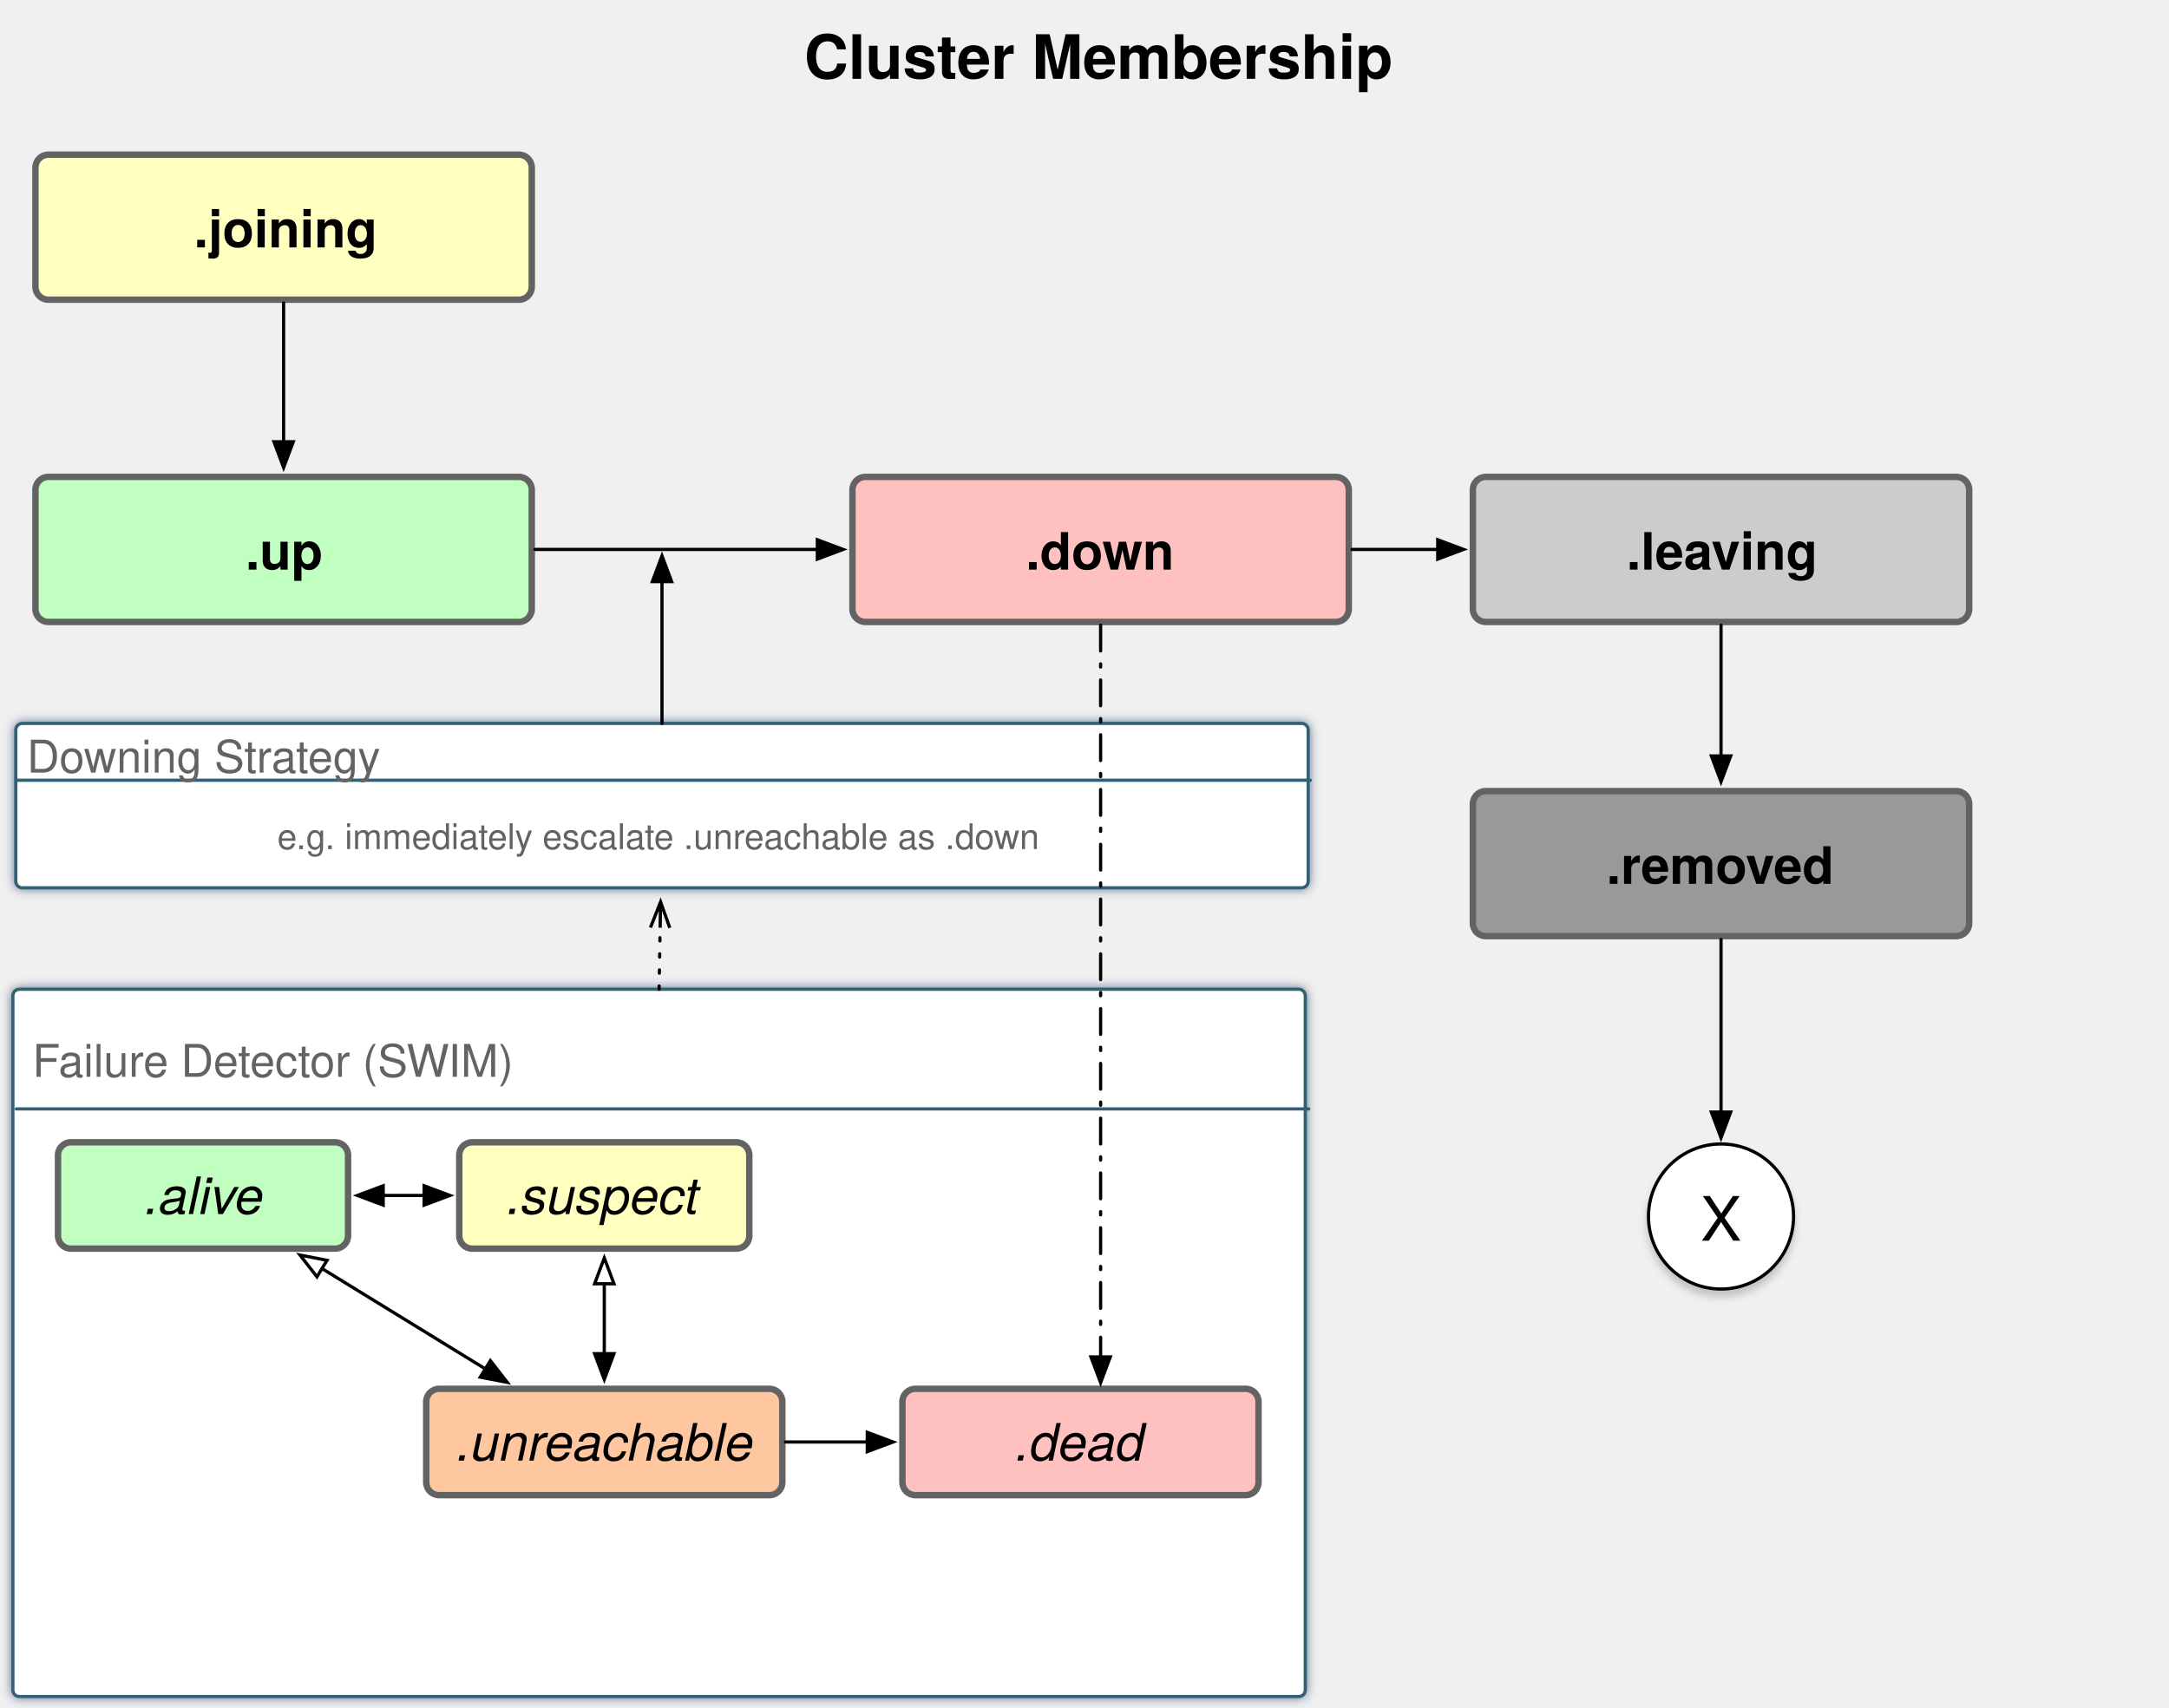
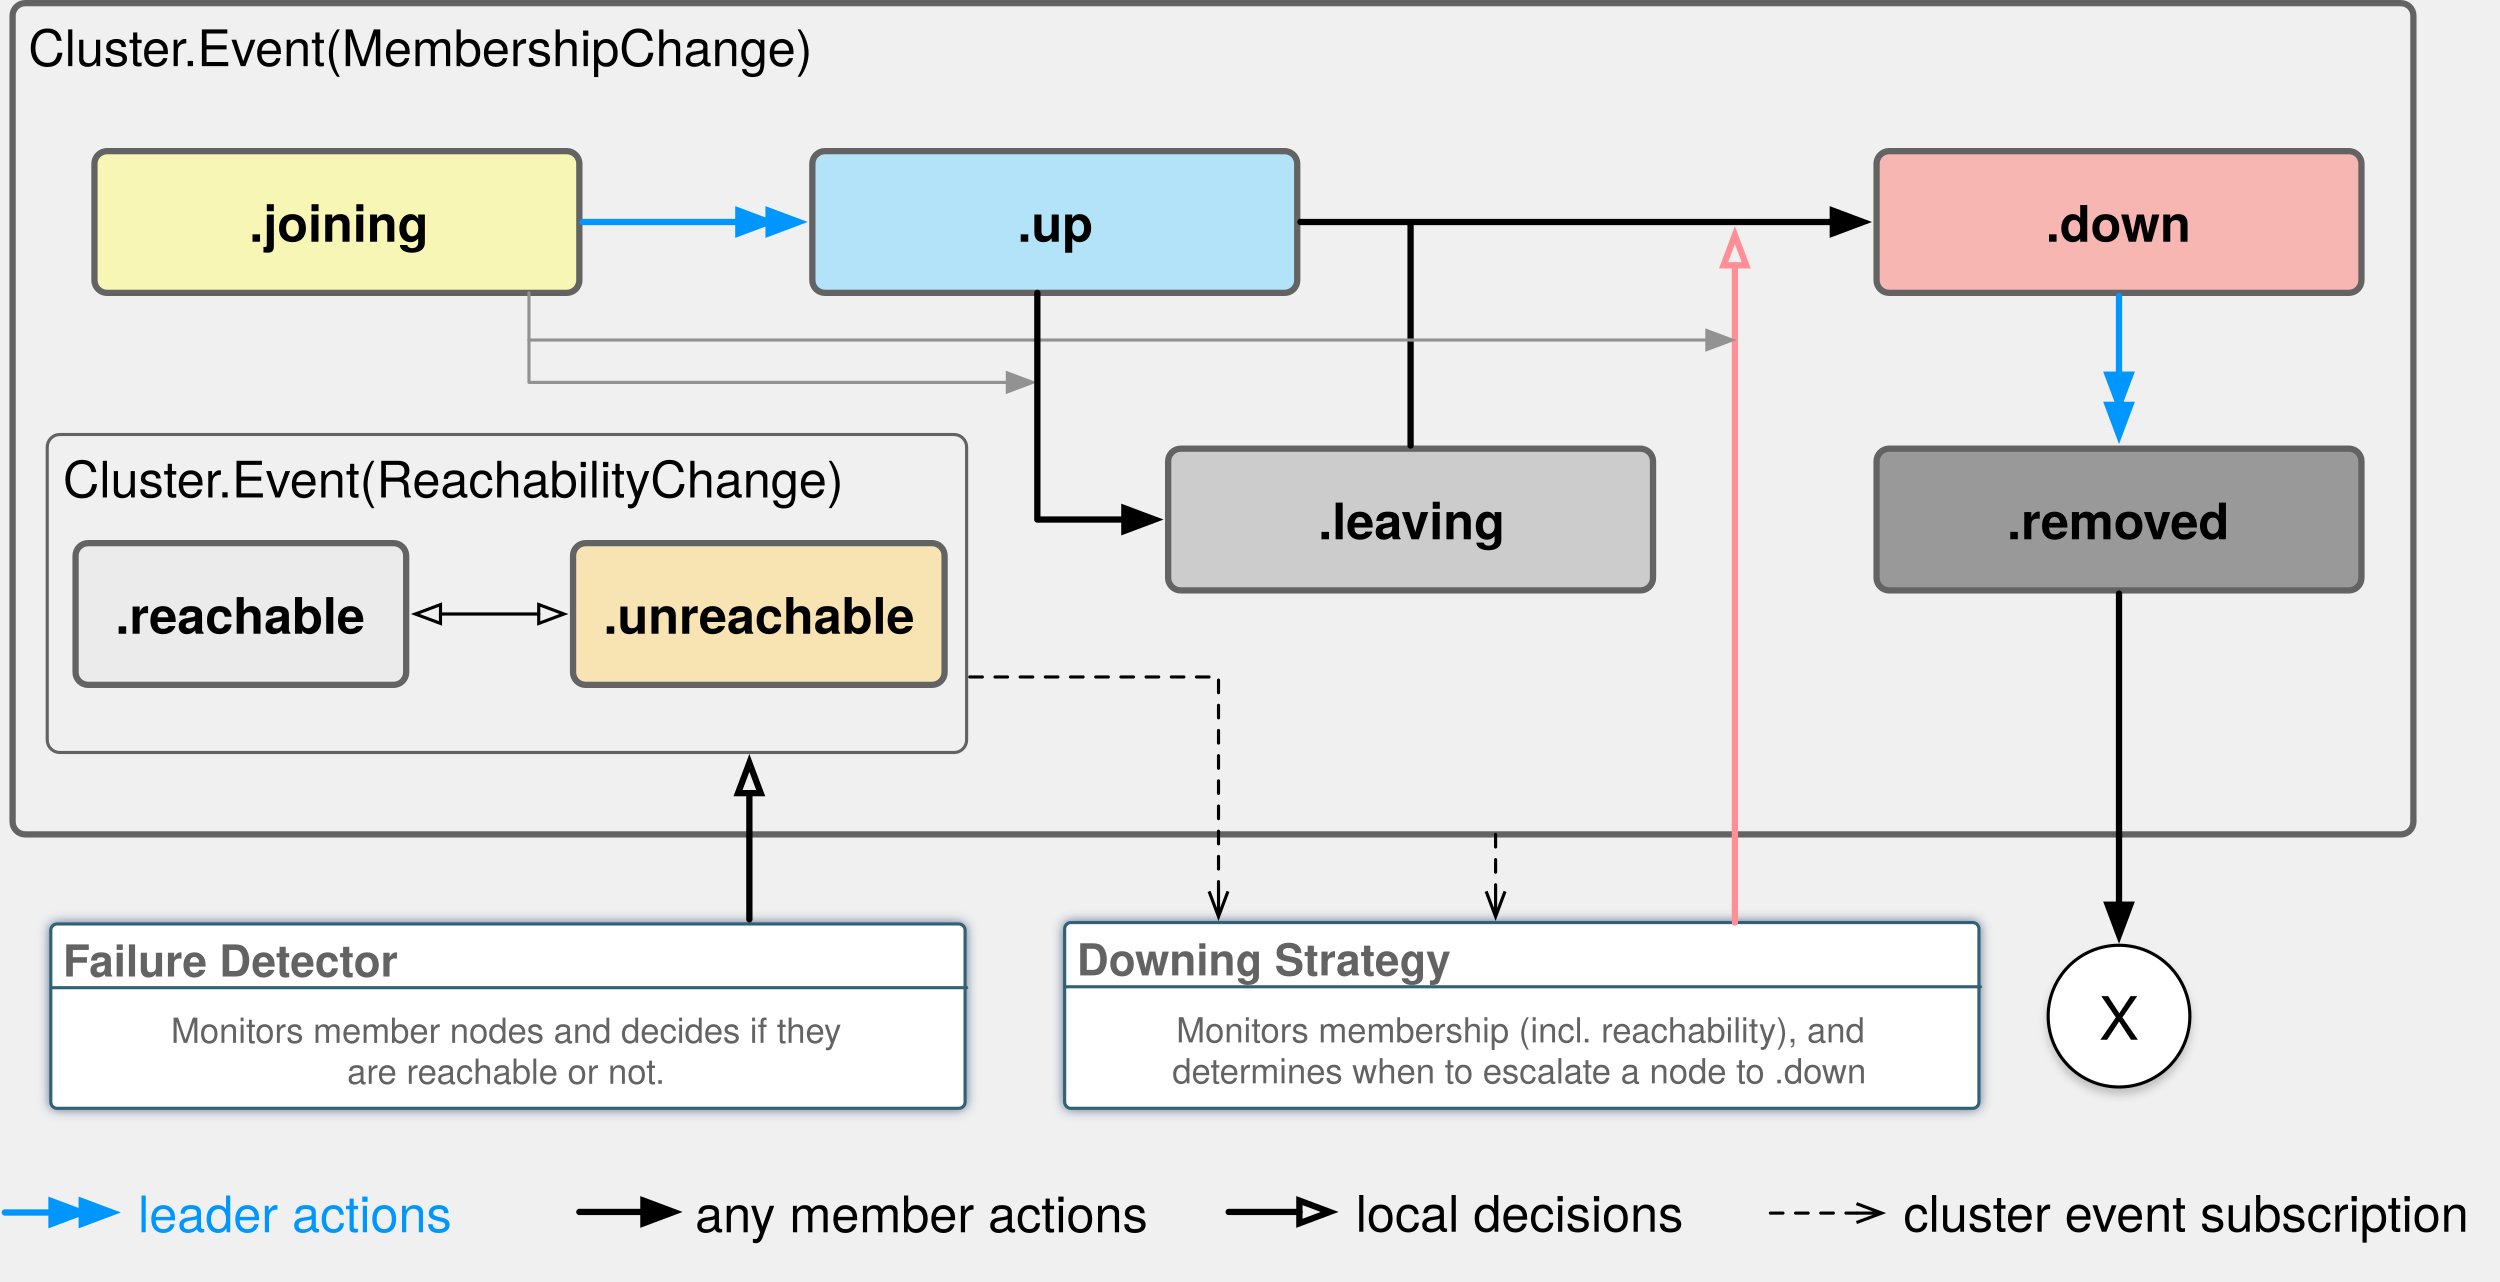
- <svg xmlns="http://www.w3.org/2000/svg" version="1.1" viewBox="349 -114 673 530" width="673" height="530">
+ <svg xmlns="http://www.w3.org/2000/svg" version="1.1" viewBox="102 -14 794 407" width="794" height="407">
  <defs>
-     <filter id="Shadow" filterUnits="userSpaceOnUse" x="349" y="-114">
-       <feGaussianBlur in="SourceAlpha" result="blur" stdDeviation="1.625" />
-       <feFlood flood-color="#2f4d6f" flood-opacity=".75" result="flood" />
-       <feComposite in="flood" in2="blur" operator="in" result="color" />
-       <feMerge>
-         <feMergeNode in="color" />
-         <feMergeNode in="SourceGraphic" />
-       </feMerge>
-     </filter>
-     <font-face font-family="Helvetica" font-size="14" units-per-em="1000" underline-position="-75.684" underline-thickness="49.316" slope="0" x-height="522.949" cap-height="717.285" ascent="770.019" descent="-229.98" font-weight="400">
-       <font-face-src>
-         <font-face-name name="Helvetica" />
+     <font-face font-family="Helvetica Neue" font-size="16" panose-1="2 0 5 3 0 0 0 2 0 4" units-per-em="1000" underline-position="-100" underline-thickness="50" slope="0" x-height="517" cap-height="714" ascent="951.996" descent="-212.997" font-weight="400">
+       <font-face-src>
+         <font-face-name name="HelveticaNeue" />
      </font-face-src>
    </font-face>
    <font-face font-family="Helvetica Neue" font-size="16" panose-1="2 0 8 3 0 0 0 9 0 4" units-per-em="1000" underline-position="-100" underline-thickness="50" slope="0" x-height="517" cap-height="714" ascent="975.006" descent="-216.995" font-weight="700">
      <font-face-src>
        <font-face-name name="HelveticaNeue-Bold" />
      </font-face-src>
    </font-face>
-     <marker orient="auto" overflow="visible" markerUnits="strokeWidth" id="FilledArrow_Marker" stroke-linejoin="miter" stroke-miterlimit="10" viewBox="-1 -4 10 8" markerWidth="10" markerHeight="8" color="black">
-       <g>
-         <path d="M 8 0 L 0 -3 L 0 3 Z" fill="currentColor" stroke="currentColor" stroke-width="1" />
-       </g>
-     </marker>
-     <font-face font-family="Helvetica Neue" font-size="16" panose-1="2 0 5 3 0 0 0 9 0 4" units-per-em="1000" underline-position="-100" underline-thickness="50" slope="-750" x-height="517" cap-height="714" ascent="957.001" descent="-212.997" font-style="italic" font-weight="400">
-       <font-face-src>
-         <font-face-name name="HelveticaNeue-Italic" />
-       </font-face-src>
-     </font-face>
-     <marker orient="auto" overflow="visible" markerUnits="strokeWidth" id="FilledArrow_Marker_2" stroke-linejoin="miter" stroke-miterlimit="10" viewBox="-9 -4 10 8" markerWidth="10" markerHeight="8" color="black">
-       <g>
-         <path d="M -8 0 L 0 3 L 0 -3 Z" fill="currentColor" stroke="currentColor" stroke-width="1" />
-       </g>
-     </marker>
-     <marker orient="auto" overflow="visible" markerUnits="strokeWidth" id="Arrow_Marker" stroke-linejoin="miter" stroke-miterlimit="10" viewBox="-1 -4 10 8" markerWidth="10" markerHeight="8" color="black">
-       <g>
-         <path d="M 8 0 L 0 -3 L 0 3 Z" fill="none" stroke="currentColor" stroke-width="1" />
-       </g>
-     </marker>
-     <filter id="Shadow_2" filterUnits="userSpaceOnUse" x="349" y="-114">
+     <marker orient="auto" overflow="visible" markerUnits="strokeWidth" id="FilledDoubleArrow_Marker" stroke-linejoin="miter" stroke-miterlimit="10" viewBox="-1 -3 12 6" markerWidth="12" markerHeight="6" color="#0096ff">
+       <g>
+         <path d="M 4.8 -1.8 L 4.8 0 L 0 -1.8 L 0 1.8 L 4.8 0 L 4.8 1.8 L 9.6 0 Z" fill="currentColor" stroke="currentColor" stroke-width="1" />
+       </g>
+     </marker>
+     <filter id="Shadow" filterUnits="userSpaceOnUse" x="102" y="-14">
      <feGaussianBlur in="SourceAlpha" result="blur" stdDeviation="1.303" />
      <feOffset in="blur" result="offset" dx="0" dy="2" />
      <feFlood flood-color="black" flood-opacity=".2" result="flood" />
      <feComposite in="flood" in2="offset" operator="in" result="color" />
      <feMerge>
        <feMergeNode in="color" />
        <feMergeNode in="SourceGraphic" />
      </feMerge>
    </filter>
    <font-face font-family="Helvetica" font-size="19" units-per-em="1000" underline-position="-75.684" underline-thickness="49.316" slope="0" x-height="522.949" cap-height="717.285" ascent="770.019" descent="-229.98" font-weight="400">
      <font-face-src>
        <font-face-name name="Helvetica" />
      </font-face-src>
    </font-face>
+     <marker orient="auto" overflow="visible" markerUnits="strokeWidth" id="FilledArrow_Marker" stroke-linejoin="miter" stroke-miterlimit="10" viewBox="-1 -3 7 6" markerWidth="7" markerHeight="6" color="black">
+       <g>
+         <path d="M 4.8 0 L 0 -1.8 L 0 1.8 Z" fill="currentColor" stroke="currentColor" stroke-width="1" />
+       </g>
+     </marker>
+     <filter id="Shadow_2" filterUnits="userSpaceOnUse" x="102" y="-14">
+       <feGaussianBlur in="SourceAlpha" result="blur" stdDeviation="1.625" />
+       <feFlood flood-color="#2f4d6f" flood-opacity=".75" result="flood" />
+       <feComposite in="flood" in2="blur" operator="in" result="color" />
+       <feMerge>
+         <feMergeNode in="color" />
+         <feMergeNode in="SourceGraphic" />
+       </feMerge>
+     </filter>
+     <font-face font-family="Helvetica" font-size="14" units-per-em="1000" underline-position="-75.684" underline-thickness="49.316" slope="0" x-height="532.227" cap-height="719.727" ascent="770.019" descent="-229.98" font-weight="700">
+       <font-face-src>
+         <font-face-name name="Helvetica-Bold" />
+       </font-face-src>
+     </font-face>
    <font-face font-family="Helvetica" font-size="11" units-per-em="1000" underline-position="-75.684" underline-thickness="49.316" slope="0" x-height="522.949" cap-height="717.285" ascent="770.019" descent="-229.98" font-weight="400">
      <font-face-src>
        <font-face-name name="Helvetica" />
      </font-face-src>
    </font-face>
+     <marker orient="auto" overflow="visible" markerUnits="strokeWidth" id="FilledArrow_Marker_2" stroke-linejoin="miter" stroke-miterlimit="10" viewBox="-1 -3 7 6" markerWidth="7" markerHeight="6" color="black">
+       <g>
+         <path d="M 4.8 0 L 0 -1.8 L 0 1.8 Z" fill="currentColor" stroke="currentColor" stroke-width="1" />
+       </g>
+     </marker>
+     <marker orient="auto" overflow="visible" markerUnits="strokeWidth" id="Arrow_Marker" stroke-linejoin="miter" stroke-miterlimit="10" viewBox="-1 -4 10 8" markerWidth="10" markerHeight="8" color="black">
+       <g>
+         <path d="M 8 0 L 0 -3 L 0 3 Z" fill="none" stroke="currentColor" stroke-width="1" />
+       </g>
+     </marker>
+     <marker orient="auto" overflow="visible" markerUnits="strokeWidth" id="Arrow_Marker_2" stroke-linejoin="miter" stroke-miterlimit="10" viewBox="-9 -4 10 8" markerWidth="10" markerHeight="8" color="black">
+       <g>
+         <path d="M -8 0 L 0 3 L 0 -3 Z" fill="none" stroke="currentColor" stroke-width="1" />
+       </g>
+     </marker>
+     <marker orient="auto" overflow="visible" markerUnits="strokeWidth" id="Arrow_Marker_3" stroke-linejoin="miter" stroke-miterlimit="10" viewBox="-1 -3 7 6" markerWidth="7" markerHeight="6" color="black">
+       <g>
+         <path d="M 4.8 0 L 0 -1.8 L 0 1.8 Z" fill="none" stroke="currentColor" stroke-width="1" />
+       </g>
+     </marker>
+     <marker orient="auto" overflow="visible" markerUnits="strokeWidth" id="Arrow_Marker_4" stroke-linejoin="miter" stroke-miterlimit="10" viewBox="-1 -3 7 6" markerWidth="7" markerHeight="6" color="#fe8f96">
+       <g>
+         <path d="M 4.8 0 L 0 -1.8 L 0 1.8 Z" fill="none" stroke="currentColor" stroke-width="1" />
+       </g>
+     </marker>
    <marker orient="auto" overflow="visible" markerUnits="strokeWidth" id="StickArrow_Marker" stroke-linejoin="miter" stroke-miterlimit="10" viewBox="-1 -4 10 8" markerWidth="10" markerHeight="8" color="black">
      <g>
        <path d="M 8 0 L 0 0 M 0 -3 L 8 0 L 0 3" fill="none" stroke="currentColor" stroke-width="1" />
      </g>
    </marker>
-     <font-face font-family="Helvetica Neue" font-size="19" panose-1="2 0 8 3 0 0 0 9 0 4" units-per-em="1000" underline-position="-100" underline-thickness="50" slope="0" x-height="517" cap-height="714" ascent="975.006" descent="-216.995" font-weight="700">
-       <font-face-src>
-         <font-face-name name="HelveticaNeue-Bold" />
-       </font-face-src>
-     </font-face>
+     <marker orient="auto" overflow="visible" markerUnits="strokeWidth" id="FilledArrow_Marker_3" stroke-linejoin="miter" stroke-miterlimit="10" viewBox="-1 -4 10 8" markerWidth="10" markerHeight="8" color="#929292">
+       <g>
+         <path d="M 8 0 L 0 -3 L 0 3 Z" fill="currentColor" stroke="currentColor" stroke-width="1" />
+       </g>
+     </marker>
+     <marker orient="auto" overflow="visible" markerUnits="strokeWidth" id="Arrow_Marker_5" stroke-linejoin="miter" stroke-miterlimit="10" viewBox="-1 -3 7 6" markerWidth="7" markerHeight="6" color="black">
+       <g>
+         <path d="M 4.8 0 L 0 -1.8 L 0 1.8 Z" fill="none" stroke="currentColor" stroke-width="1" />
+       </g>
+     </marker>
+     <marker orient="auto" overflow="visible" markerUnits="strokeWidth" id="StickArrow_Marker_2" stroke-linejoin="miter" stroke-miterlimit="10" viewBox="-1 -4 10 8" markerWidth="10" markerHeight="8" color="black">
+       <g>
+         <path d="M 8 0 L 0 0 M 0 -3 L 8 0 L 0 3" fill="none" stroke="currentColor" stroke-width="1" />
+       </g>
+     </marker>
  </defs>
-   <g id="Canvas_1" stroke="none" stroke-dasharray="none" fill="none" fill-opacity="1" stroke-opacity="1">
+   <g id="Canvas_1" fill-opacity="1" stroke="none" stroke-opacity="1" fill="none" stroke-dasharray="none">
    <g id="Canvas_1: Layer 1">
-       <g id="Group_233">
-         <g id="Graphic_237" filter="url(#Shadow)">
-           <path d="M 355 193 L 751.998 193 C 753.102 193 753.998 193.895 753.998 195 L 753.998 410.494 C 753.998 411.598 753.102 412.494 751.998 412.494 L 355 412.494 C 353.895 412.494 353 411.598 353 410.494 L 353 195 C 353 193.895 353.895 193 355 193 Z" fill="white" />
-           <path d="M 355 193 L 751.998 193 C 753.102 193 753.998 193.895 753.998 195 L 753.998 410.494 C 753.998 411.598 753.102 412.494 751.998 412.494 L 355 412.494 C 353.895 412.494 353 411.598 353 410.494 L 353 195 C 353 193.895 353.895 193 355 193 Z" stroke="#306174" stroke-linecap="round" stroke-linejoin="round" stroke-width="1" />
-         </g>
-         <g id="Line_236">
-           <line x1="354.072" y1="230.136" x2="755.069" y2="230.136" stroke="#306174" stroke-linecap="round" stroke-linejoin="round" stroke-width="1" />
-         </g>
-         <g id="Graphic_235">
-           <text transform="translate(359.0721 206.1683)" fill="#636363">
-             <tspan font-family="Helvetica" font-size="14" font-weight="400" fill="#636363" x="0" y="14">Failure Detector (SWIM)</tspan>
-           </text>
-         </g>
-         <g id="Graphic_234" />
+       <g id="Graphic_281">
+         <path d="M 110 -13 L 864.496 -13 C 866.705 -13 868.496 -11.209 868.496 -9 L 868.496 247 C 868.496 249.209 866.705 251 864.496 251 L 110 251 C 107.791 251 106 249.209 106 247 L 106 -9 C 106 -11.209 107.791 -13 110 -13 Z" stroke="#636363" stroke-linecap="round" stroke-linejoin="round" stroke-width="2" />
+         <text transform="translate(111 -8)" fill="black">
+           <tspan font-family="Helvetica Neue" font-size="16" font-weight="400" fill="black" x="0" y="15">Cluster.Event(MembershipChange)</tspan>
+         </text>
+       </g>
+       <g id="Graphic_285">
+         <path d="M 121 124 L 405 124 C 407.209 124 409 125.791 409 128 L 409 221 C 409 223.209 407.209 225 405 225 L 121 225 C 118.791 225 117 223.209 117 221 L 117 128 C 117 125.791 118.791 124 121 124 Z" stroke="#636363" stroke-linecap="round" stroke-linejoin="round" stroke-width="1" />
+         <text transform="translate(122 129)" fill="black">
+           <tspan font-family="Helvetica Neue" font-size="16" font-weight="400" fill="black" x="0" y="15">Cluster.Event(ReachabilityChange)</tspan>
+         </text>
      </g>
      <g id="Graphic_7">
-         <path d="M 364 -66 L 510 -66 C 512.209 -66 514 -64.209 514 -62 L 514 -24.987 C 514 -22.778 512.209 -20.987 510 -20.987 L 364 -20.987 C 361.791 -20.987 360 -22.778 360 -24.987 L 360 -62 C 360 -64.209 361.791 -66 364 -66 Z" fill="#ffffc0" />
-         <path d="M 364 -66 L 510 -66 C 512.209 -66 514 -64.209 514 -62 L 514 -24.987 C 514 -22.778 512.209 -20.987 510 -20.987 L 364 -20.987 C 361.791 -20.987 360 -22.778 360 -24.987 L 360 -62 C 360 -64.209 361.791 -66 364 -66 Z" stroke="#636363" stroke-linecap="round" stroke-linejoin="round" stroke-width="2" />
-         <text transform="translate(365 -53.22577)" fill="black">
+         <path d="M 136 34 L 282 34 C 284.209 34 286 35.791 286 38 L 286 75.013 C 286 77.222 284.209 79.013 282 79.013 L 136 79.013 C 133.791 79.013 132 77.222 132 75.013 L 132 38 C 132 35.791 133.791 34 136 34 Z" fill="#fffd78" fill-opacity=".492" />
+         <path d="M 136 34 L 282 34 C 284.209 34 286 35.791 286 38 L 286 75.013 C 286 77.222 284.209 79.013 282 79.013 L 136 79.013 C 133.791 79.013 132 77.222 132 75.013 L 132 38 C 132 35.791 133.791 34 136 34 Z" stroke="#636363" stroke-linecap="round" stroke-linejoin="round" stroke-width="2" />
+         <text transform="translate(137 46.77423)" fill="black">
          <tspan font-family="Helvetica Neue" font-size="16" font-weight="700" fill="black" x="44.16" y="16">.joining</tspan>
        </text>
      </g>
      <g id="Graphic_213">
-         <path d="M 364 34 L 510 34 C 512.209 34 514 35.791 514 38 L 514 75.013 C 514 77.222 512.209 79.013 510 79.013 L 364 79.013 C 361.791 79.013 360 77.222 360 75.013 L 360 38 C 360 35.791 361.791 34 364 34 Z" fill="#c0ffc0" />
+         <path d="M 364 34 L 510 34 C 512.209 34 514 35.791 514 38 L 514 75.013 C 514 77.222 512.209 79.013 510 79.013 L 364 79.013 C 361.791 79.013 360 77.222 360 75.013 L 360 38 C 360 35.791 361.791 34 364 34 Z" fill="#76d6ff" fill-opacity=".505" />
        <path d="M 364 34 L 510 34 C 512.209 34 514 35.791 514 38 L 514 75.013 C 514 77.222 512.209 79.013 510 79.013 L 364 79.013 C 361.791 79.013 360 77.222 360 75.013 L 360 38 C 360 35.791 361.791 34 364 34 Z" stroke="#636363" stroke-linecap="round" stroke-linejoin="round" stroke-width="2" />
        <text transform="translate(365 46.77423)" fill="black">
          <tspan font-family="Helvetica Neue" font-size="16" font-weight="700" fill="black" x="60.144" y="16">.up</tspan>
        </text>
      </g>
      <g id="Graphic_216">
-         <path d="M 617.5 34 L 763.5 34 C 765.709 34 767.5 35.791 767.5 38 L 767.5 75.013 C 767.5 77.222 765.709 79.013 763.5 79.013 L 617.5 79.013 C 615.291 79.013 613.5 77.222 613.5 75.013 L 613.5 38 C 613.5 35.791 615.291 34 617.5 34 Z" fill="#ffc0c0" />
-         <path d="M 617.5 34 L 763.5 34 C 765.709 34 767.5 35.791 767.5 38 L 767.5 75.013 C 767.5 77.222 765.709 79.013 763.5 79.013 L 617.5 79.013 C 615.291 79.013 613.5 77.222 613.5 75.013 L 613.5 38 C 613.5 35.791 615.291 34 617.5 34 Z" stroke="#636363" stroke-linecap="round" stroke-linejoin="round" stroke-width="2" />
-         <text transform="translate(618.5 46.77423)" fill="black">
+         <path d="M 702 34 L 848 34 C 850.209 34 852 35.791 852 38 L 852 75.013 C 852 77.222 850.209 79.013 848 79.013 L 702 79.013 C 699.791 79.013 698 77.222 698 75.013 L 698 38 C 698 35.791 699.791 34 702 34 Z" fill="#ff7e79" fill-opacity=".514" />
+         <path d="M 702 34 L 848 34 C 850.209 34 852 35.791 852 38 L 852 75.013 C 852 77.222 850.209 79.013 848 79.013 L 702 79.013 C 699.791 79.013 698 77.222 698 75.013 L 698 38 C 698 35.791 699.791 34 702 34 Z" stroke="#636363" stroke-linecap="round" stroke-linejoin="round" stroke-width="2" />
+         <text transform="translate(703 46.77423)" fill="black">
          <tspan font-family="Helvetica Neue" font-size="16" font-weight="700" fill="black" x="48.744" y="16">.down</tspan>
        </text>
      </g>
      <g id="Graphic_217">
-         <path d="M 810 131.5 L 956 131.5 C 958.209 131.5 960 133.291 960 135.5 L 960 172.513 C 960 174.722 958.209 176.513 956 176.513 L 810 176.513 C 807.791 176.513 806 174.722 806 172.513 L 806 135.5 C 806 133.291 807.791 131.5 810 131.5 Z" fill="#999" />
-         <path d="M 810 131.5 L 956 131.5 C 958.209 131.5 960 133.291 960 135.5 L 960 172.513 C 960 174.722 958.209 176.513 956 176.513 L 810 176.513 C 807.791 176.513 806 174.722 806 172.513 L 806 135.5 C 806 133.291 807.791 131.5 810 131.5 Z" stroke="#636363" stroke-linecap="round" stroke-linejoin="round" stroke-width="2" />
-         <text transform="translate(811 144.2742)" fill="black">
+         <path d="M 702 128.5 L 848 128.5 C 850.209 128.5 852 130.291 852 132.5 L 852 169.513 C 852 171.722 850.209 173.513 848 173.513 L 702 173.513 C 699.791 173.513 698 171.722 698 169.513 L 698 132.5 C 698 130.291 699.791 128.5 702 128.5 Z" fill="#999" />
+         <path d="M 702 128.5 L 848 128.5 C 850.209 128.5 852 130.291 852 132.5 L 852 169.513 C 852 171.722 850.209 173.513 848 173.513 L 702 173.513 C 699.791 173.513 698 171.722 698 169.513 L 698 132.5 C 698 130.291 699.791 128.5 702 128.5 Z" stroke="#636363" stroke-linecap="round" stroke-linejoin="round" stroke-width="2" />
+         <text transform="translate(703 141.2742)" fill="black">
          <tspan font-family="Helvetica Neue" font-size="16" font-weight="700" fill="black" x="36.44" y="16">.removed</tspan>
        </text>
      </g>
      <g id="Line_218">
-         <line x1="437" y1="-19.987" x2="437" y2="23.1" marker-end="url(#FilledArrow_Marker)" stroke="black" stroke-linecap="round" stroke-linejoin="round" stroke-width="1" />
-       </g>
-       <g id="Graphic_227">
-         <path d="M 370.998 240.494 L 452.998 240.494 C 455.207 240.494 456.998 242.285 456.998 244.494 L 456.998 269.494 C 456.998 271.703 455.207 273.494 452.998 273.494 L 370.998 273.494 C 368.789 273.494 366.998 271.703 366.998 269.494 L 366.998 244.494 C 366.998 242.285 368.789 240.494 370.998 240.494 Z" fill="#c0ffc0" />
-         <path d="M 370.998 240.494 L 452.998 240.494 C 455.207 240.494 456.998 242.285 456.998 244.494 L 456.998 269.494 C 456.998 271.703 455.207 273.494 452.998 273.494 L 370.998 273.494 C 368.789 273.494 366.998 271.703 366.998 269.494 L 366.998 244.494 C 366.998 242.285 368.789 240.494 370.998 240.494 Z" stroke="#636363" stroke-linecap="round" stroke-linejoin="round" stroke-width="2" />
-         <text transform="translate(371.998 247.7697)" fill="black">
-           <tspan font-family="Helvetica Neue" font-size="16" font-style="italic" font-weight="400" fill="black" x="21.928" y="15">.alive</tspan>
-         </text>
+         <line x1="287" y1="56.506" x2="336.5" y2="56.506" marker-end="url(#FilledDoubleArrow_Marker)" stroke="#0096ff" stroke-linecap="round" stroke-linejoin="round" stroke-width="2" />
      </g>
      <g id="Graphic_232">
-         <path d="M 810 34 L 956 34 C 958.209 34 960 35.791 960 38 L 960 75.013 C 960 77.222 958.209 79.013 956 79.013 L 810 79.013 C 807.791 79.013 806 77.222 806 75.013 L 806 38 C 806 35.791 807.791 34 810 34 Z" fill="#ccc" />
-         <path d="M 810 34 L 956 34 C 958.209 34 960 35.791 960 38 L 960 75.013 C 960 77.222 958.209 79.013 956 79.013 L 810 79.013 C 807.791 79.013 806 77.222 806 75.013 L 806 38 C 806 35.791 807.791 34 810 34 Z" stroke="#636363" stroke-linecap="round" stroke-linejoin="round" stroke-width="2" />
-         <text transform="translate(811 46.77423)" fill="black">
+         <path d="M 477 128.5 L 623 128.5 C 625.209 128.5 627 130.291 627 132.5 L 627 169.513 C 627 171.722 625.209 173.513 623 173.513 L 477 173.513 C 474.791 173.513 473 171.722 473 169.513 L 473 132.5 C 473 130.291 474.791 128.5 477 128.5 Z" fill="#ccc" />
+         <path d="M 477 128.5 L 623 128.5 C 625.209 128.5 627 130.291 627 132.5 L 627 169.513 C 627 171.722 625.209 173.513 623 173.513 L 477 173.513 C 474.791 173.513 473 171.722 473 169.513 L 473 132.5 C 473 130.291 474.791 128.5 477 128.5 Z" stroke="#636363" stroke-linecap="round" stroke-linejoin="round" stroke-width="2" />
+         <text transform="translate(478 141.2742)" fill="black">
          <tspan font-family="Helvetica Neue" font-size="16" font-weight="700" fill="black" x="42.672" y="16">.leaving</tspan>
        </text>
      </g>
-       <g id="Graphic_238">
-         <path d="M 495.498 240.494 L 577.498 240.494 C 579.707 240.494 581.498 242.285 581.498 244.494 L 581.498 269.494 C 581.498 271.703 579.707 273.494 577.498 273.494 L 495.498 273.494 C 493.289 273.494 491.498 271.703 491.498 269.494 L 491.498 244.494 C 491.498 242.285 493.289 240.494 495.498 240.494 Z" fill="#ffffc0" />
-         <path d="M 495.498 240.494 L 577.498 240.494 C 579.707 240.494 581.498 242.285 581.498 244.494 L 581.498 269.494 C 581.498 271.703 579.707 273.494 577.498 273.494 L 495.498 273.494 C 493.289 273.494 491.498 271.703 491.498 269.494 L 491.498 244.494 C 491.498 242.285 493.289 240.494 495.498 240.494 Z" stroke="#636363" stroke-linecap="round" stroke-linejoin="round" stroke-width="2" />
-         <text transform="translate(496.498 247.7697)" fill="black">
-           <tspan font-family="Helvetica Neue" font-size="16" font-style="italic" font-weight="400" fill="black" x="9.776" y="15">.suspect</tspan>
-         </text>
-       </g>
-       <g id="Graphic_239">
-         <path d="M 485.248 317 L 587.748 317 C 589.957 317 591.748 318.791 591.748 321 L 591.748 346 C 591.748 348.209 589.957 350 587.748 350 L 485.248 350 C 483.039 350 481.248 348.209 481.248 346 L 481.248 321 C 481.248 318.791 483.039 317 485.248 317 Z" fill="#ffc7a0" />
-         <path d="M 485.248 317 L 587.748 317 C 589.957 317 591.748 318.791 591.748 321 L 591.748 346 C 591.748 348.209 589.957 350 587.748 350 L 485.248 350 C 483.039 350 481.248 348.209 481.248 346 L 481.248 321 C 481.248 318.791 483.039 317 485.248 317 Z" stroke="#636363" stroke-linecap="round" stroke-linejoin="round" stroke-width="2" />
-         <text transform="translate(486.248 324.276)" fill="black">
-           <tspan font-family="Helvetica Neue" font-size="16" font-style="italic" font-weight="400" fill="black" x="4.45" y="15">.unreachable</tspan>
-         </text>
-       </g>
-       <g id="Graphic_240">
-         <path d="M 632.998 317 L 735.498 317 C 737.707 317 739.498 318.791 739.498 321 L 739.498 346 C 739.498 348.209 737.707 350 735.498 350 L 632.998 350 C 630.789 350 628.998 348.209 628.998 346 L 628.998 321 C 628.998 318.791 630.789 317 632.998 317 Z" fill="#ffc0c0" />
-         <path d="M 632.998 317 L 735.498 317 C 737.707 317 739.498 318.791 739.498 321 L 739.498 346 C 739.498 348.209 737.707 350 735.498 350 L 632.998 350 C 630.789 350 628.998 348.209 628.998 346 L 628.998 321 C 628.998 318.791 630.789 317 632.998 317 Z" stroke="#636363" stroke-linecap="round" stroke-linejoin="round" stroke-width="2" />
-         <text transform="translate(633.9979 324.276)" fill="black">
-           <tspan font-family="Helvetica Neue" font-size="16" font-style="italic" font-weight="400" fill="black" x="30.09" y="15">.dead</tspan>
-         </text>
-       </g>
-       <g id="Line_241">
-         <line x1="467.898" y1="256.994" x2="480.598" y2="256.994" marker-end="url(#FilledArrow_Marker)" marker-start="url(#FilledArrow_Marker_2)" stroke="black" stroke-linecap="round" stroke-linejoin="round" stroke-width="1" />
-       </g>
-       <g id="Line_242">
-         <line x1="536.498" y1="306.1" x2="536.498" y2="284.394" marker-end="url(#Arrow_Marker)" marker-start="url(#FilledArrow_Marker_2)" stroke="black" stroke-linecap="round" stroke-linejoin="round" stroke-width="1" />
-       </g>
-       <g id="Line_243">
-         <line x1="592.748" y1="333.5" x2="618.098" y2="333.5" marker-end="url(#FilledArrow_Marker)" stroke="black" stroke-linecap="round" stroke-linejoin="round" stroke-width="1" />
-       </g>
-       <g id="Line_244">
-         <line x1="499.585" y1="310.817" x2="448.911" y2="279.677" marker-end="url(#Arrow_Marker)" marker-start="url(#FilledArrow_Marker_2)" stroke="black" stroke-linecap="round" stroke-linejoin="round" stroke-width="1" />
-       </g>
-       <g id="Graphic_246" filter="url(#Shadow_2)">
-         <circle cx="883" cy="263.525" r="22.506" fill="white" />
-         <circle cx="883" cy="263.525" r="22.506" stroke="black" stroke-linecap="round" stroke-linejoin="round" stroke-width="1" />
-         <text transform="translate(869.995 252.0252)" fill="black">
+       <g id="Graphic_246" filter="url(#Shadow)">
+         <circle cx="775" cy="308.724" r="22.506" fill="white" />
+         <circle cx="775" cy="308.724" r="22.506" stroke="black" stroke-linecap="round" stroke-linejoin="round" stroke-width="1" />
+         <text transform="translate(761.995 297.224)" fill="black">
          <tspan font-family="Helvetica" font-size="19" font-weight="400" fill="black" x="6.669" y="19">X</tspan>
        </text>
      </g>
      <g id="Line_247">
-         <line x1="883" y1="177.513" x2="883" y2="231.119" marker-end="url(#FilledArrow_Marker)" stroke="black" stroke-linecap="round" stroke-linejoin="round" stroke-width="1" />
-       </g>
-       <g id="Line_248">
-         <line x1="883" y1="80.013" x2="883" y2="120.6" marker-end="url(#FilledArrow_Marker)" stroke="black" stroke-linecap="round" stroke-linejoin="round" stroke-width="1" />
-       </g>
-       <g id="Line_249">
-         <line x1="768.5" y1="56.506" x2="795.1" y2="56.506" marker-end="url(#FilledArrow_Marker)" stroke="black" stroke-linecap="round" stroke-linejoin="round" stroke-width="1" />
-       </g>
-       <g id="Line_250">
-         <line x1="515" y1="56.506" x2="602.6" y2="56.506" marker-end="url(#FilledArrow_Marker)" stroke="black" stroke-linecap="round" stroke-linejoin="round" stroke-width="1" />
+         <line x1="775" y1="174.513" x2="775" y2="273.318" marker-end="url(#FilledArrow_Marker)" stroke="black" stroke-linecap="round" stroke-linejoin="round" stroke-width="2" />
      </g>
      <g id="Group_253">
-         <g id="Graphic_257" filter="url(#Shadow)">
-           <path d="M 355.904 110.506 L 752.902 110.506 C 754.007 110.506 754.902 111.402 754.902 112.506 L 754.902 159.506 C 754.902 160.611 754.007 161.506 752.902 161.506 L 355.904 161.506 C 354.8 161.506 353.904 160.611 353.904 159.506 L 353.904 112.506 C 353.904 111.402 354.8 110.506 355.904 110.506 Z" fill="white" />
-           <path d="M 355.904 110.506 L 752.902 110.506 C 754.007 110.506 754.902 111.402 754.902 112.506 L 754.902 159.506 C 754.902 160.611 754.007 161.506 752.902 161.506 L 355.904 161.506 C 354.8 161.506 353.904 160.611 353.904 159.506 L 353.904 112.506 C 353.904 111.402 354.8 110.506 355.904 110.506 Z" stroke="#306174" stroke-linecap="round" stroke-linejoin="round" stroke-width="1" />
+         <g id="Graphic_257" filter="url(#Shadow_2)">
+           <path d="M 120.134 279.448 L 406.507 279.448 C 407.611 279.448 408.507 280.343 408.507 281.448 L 408.507 336 C 408.507 337.105 407.611 338 406.507 338 L 120.134 338 C 119.029 338 118.134 337.105 118.134 336 L 118.134 281.448 C 118.134 280.343 119.029 279.448 120.134 279.448 Z" fill="white" />
+           <path d="M 120.134 279.448 L 406.507 279.448 C 407.611 279.448 408.507 280.343 408.507 281.448 L 408.507 336 C 408.507 337.105 407.611 338 406.507 338 L 120.134 338 C 119.029 338 118.134 337.105 118.134 336 L 118.134 281.448 C 118.134 280.343 119.029 279.448 120.134 279.448 Z" stroke="#306174" stroke-linecap="round" stroke-linejoin="round" stroke-width="1" />
        </g>
        <g id="Line_256">
-           <line x1="354.587" y1="128.135" x2="755.584" y2="128.135" stroke="#306174" stroke-linecap="round" stroke-linejoin="round" stroke-width="1" />
+           <line x1="118.628" y1="299.687" x2="409" y2="299.687" stroke="#306174" stroke-linecap="round" stroke-linejoin="round" stroke-width="1" />
        </g>
        <g id="Graphic_255">
-           <text transform="translate(357.3384 111.7594)" fill="#636363">
-             <tspan font-family="Helvetica" font-size="14" font-weight="400" fill="#636363" x="0" y="14">Downing Strategy</tspan>
+           <text transform="translate(122 282.1454)" fill="#636363">
+             <tspan font-family="Helvetica" font-size="14" font-weight="700" fill="#636363" x="0" y="14">Failure Detector</tspan>
          </text>
        </g>
        <g id="Graphic_254">
-           <text transform="translate(398.0171 139.5063)" fill="#636363">
-             <tspan font-family="Helvetica" font-size="11" font-weight="400" fill="#636363" x="37.015" y="10">e.g. immediately escalate .unreachable as .down</tspan>
-           </text>
-         </g>
-       </g>
-       <g id="Line_260">
-         <line x1="553.499" y1="193" x2="553.829" y2="173.899" marker-end="url(#StickArrow_Marker)" stroke="black" stroke-linecap="round" stroke-linejoin="round" stroke-dasharray="1.0,4.0" stroke-width="1" />
-       </g>
-       <g id="Line_262">
-         <line x1="554.403" y1="110.506" x2="554.403" y2="66.494" marker-end="url(#FilledArrow_Marker)" stroke="black" stroke-linecap="round" stroke-linejoin="round" stroke-width="1" />
-       </g>
-       <g id="Graphic_263">
-         <text transform="translate(365 -108.5386)" fill="black">
-           <tspan font-family="Helvetica Neue" font-size="19" font-weight="700" fill="black" x="233.521" y="19">Cluster Membership</tspan>
-         </text>
-       </g>
-       <g id="Line_265">
-         <line x1="690.5" y1="80.013" x2="690.5" y2="307.1" marker-end="url(#FilledArrow_Marker)" stroke="black" stroke-linecap="round" stroke-linejoin="round" stroke-dasharray="8.0,4.0,1.0,4.0" stroke-width="1" />
+           <text transform="translate(151.4564 307.2048)" fill="#636363">
+             <tspan font-family="Helvetica" font-size="11" font-weight="400" fill="#636363" x="4.849" y="10">Monitors member nodes and decides if they </tspan>
+             <tspan font-family="Helvetica" font-size="11" font-weight="400" fill="#636363" x="60.789" y="23">are reachable or not.</tspan>
+           </text>
+         </g>
+       </g>
+       <g id="Group_268">
+         <g id="Graphic_272" filter="url(#Shadow_2)">
+           <path d="M 442.134 279 L 728.507 279 C 729.611 279 730.507 279.895 730.507 281 L 730.507 336 C 730.507 337.105 729.611 338 728.507 338 L 442.134 338 C 441.029 338 440.134 337.105 440.134 336 L 440.134 281 C 440.134 279.895 441.029 279 442.134 279 Z" fill="white" />
+           <path d="M 442.134 279 L 728.507 279 C 729.611 279 730.507 279.895 730.507 281 L 730.507 336 C 730.507 337.105 729.611 338 728.507 338 L 442.134 338 C 441.029 338 440.134 337.105 440.134 336 L 440.134 281 C 440.134 279.895 441.029 279 442.134 279 Z" stroke="#306174" stroke-linecap="round" stroke-linejoin="round" stroke-width="1" />
+         </g>
+         <g id="Line_271">
+           <line x1="440.628" y1="299.394" x2="731" y2="299.394" stroke="#306174" stroke-linecap="round" stroke-linejoin="round" stroke-width="1" />
+         </g>
+         <g id="Graphic_270">
+           <text transform="translate(444 281.7831)" fill="#636363">
+             <tspan font-family="Helvetica" font-size="14" font-weight="700" fill="#636363" x="0" y="14">Downing Strategy</tspan>
+           </text>
+         </g>
+         <g id="Graphic_269">
+           <text transform="translate(473.4564 307.0686)" fill="#636363">
+             <tspan font-family="Helvetica" font-size="11" font-weight="400" fill="#636363" x="2.113" y="10">Monitors membership (incl. reachability), and </tspan>
+             <tspan font-family="Helvetica" font-size="11" font-weight="400" fill="#636363" x=".861" y="23">determines when to escalate a node to .down</tspan>
+           </text>
+         </g>
+       </g>
+       <g id="Line_276">
+         <line x1="515" y1="56.506" x2="684.1" y2="56.506" marker-end="url(#FilledArrow_Marker_2)" stroke="black" stroke-linecap="round" stroke-linejoin="round" stroke-width="2" />
+       </g>
+       <g id="Line_277">
+         <line x1="775" y1="80.013" x2="775" y2="105" marker-end="url(#FilledDoubleArrow_Marker)" stroke="#0096ff" stroke-linecap="round" stroke-linejoin="round" stroke-width="2" />
+       </g>
+       <g id="Graphic_286">
+         <path d="M 130 158.5 L 227 158.5 C 229.209 158.5 231 160.291 231 162.5 L 231 199.513 C 231 201.722 229.209 203.513 227 203.513 L 130 203.513 C 127.791 203.513 126 201.722 126 199.513 L 126 162.5 C 126 160.291 127.791 158.5 130 158.5 Z" fill="#ebebeb" />
+         <path d="M 130 158.5 L 227 158.5 C 229.209 158.5 231 160.291 231 162.5 L 231 199.513 C 231 201.722 229.209 203.513 227 203.513 L 130 203.513 C 127.791 203.513 126 201.722 126 199.513 L 126 162.5 C 126 160.291 127.791 158.5 130 158.5 Z" stroke="#636363" stroke-linecap="round" stroke-linejoin="round" stroke-width="2" />
+         <text transform="translate(131 171.2742)" fill="black">
+           <tspan font-family="Helvetica Neue" font-size="16" font-weight="700" fill="black" x="7.652" y="16">.reachable</tspan>
+         </text>
+       </g>
+       <g id="Graphic_287">
+         <path d="M 288 158.5 L 398 158.5 C 400.209 158.5 402 160.291 402 162.5 L 402 199.513 C 402 201.722 400.209 203.513 398 203.513 L 288 203.513 C 285.791 203.513 284 201.722 284 199.513 L 284 162.5 C 284 160.291 285.791 158.5 288 158.5 Z" fill="#ffd579" fill-opacity=".515" />
+         <path d="M 288 158.5 L 398 158.5 C 400.209 158.5 402 160.291 402 162.5 L 402 199.513 C 402 201.722 400.209 203.513 398 203.513 L 288 203.513 C 285.791 203.513 284 201.722 284 199.513 L 284 162.5 C 284 160.291 285.791 158.5 288 158.5 Z" stroke="#636363" stroke-linecap="round" stroke-linejoin="round" stroke-width="2" />
+         <text transform="translate(289 171.2742)" fill="black">
+           <tspan font-family="Helvetica Neue" font-size="16" font-weight="700" fill="black" x="4.664" y="16">.unreachable</tspan>
+         </text>
+       </g>
+       <g id="Line_288">
+         <line x1="273.1" y1="181.006" x2="241.9" y2="181.006" marker-end="url(#Arrow_Marker)" marker-start="url(#Arrow_Marker_2)" stroke="black" stroke-linecap="round" stroke-linejoin="round" stroke-width="1" />
+       </g>
+       <g id="Line_289">
+         <line x1="550" y1="127.5" x2="550" y2="57.586" stroke="black" stroke-linecap="round" stroke-linejoin="round" stroke-width="2" />
+       </g>
+       <g id="Line_292">
+         <line x1="340" y1="278" x2="340" y2="237.9" marker-end="url(#Arrow_Marker_3)" stroke="black" stroke-linecap="round" stroke-linejoin="round" stroke-width="2" />
+       </g>
+       <g id="Line_294">
+         <line x1="653" y1="279" x2="653" y2="70.263" marker-end="url(#Arrow_Marker_4)" stroke="#fe8f96" stroke-linecap="round" stroke-linejoin="round" stroke-width="2" />
+       </g>
+       <g id="Line_296">
+         <path d="M 410 201 L 489 201 L 489 269.1" marker-end="url(#StickArrow_Marker)" stroke="black" stroke-linecap="round" stroke-linejoin="round" stroke-dasharray="4.0,4.0" stroke-width="1" />
+       </g>
+       <g id="Line_297">
+         <line x1="577" y1="251" x2="577" y2="269.1" marker-end="url(#StickArrow_Marker)" stroke="black" stroke-linecap="round" stroke-linejoin="round" stroke-dasharray="4.0,4.0" stroke-width="1" />
+       </g>
+       <g id="Line_301">
+         <path d="M 270 79 L 270 107.448 L 421.936 107.448" marker-end="url(#FilledArrow_Marker_3)" stroke="#929292" stroke-linecap="round" stroke-linejoin="round" stroke-width="1" />
+       </g>
+       <g id="Line_302">
+         <line x1="270" y1="94" x2="644.1" y2="94" marker-end="url(#FilledArrow_Marker_3)" stroke="#929292" stroke-linecap="round" stroke-linejoin="round" stroke-width="1" />
+       </g>
+       <g id="Graphic_315">
+         <text transform="translate(145.8531 362.362)" fill="#0096ff">
+           <tspan font-family="Helvetica Neue" font-size="16" font-weight="400" fill="#0096ff" x="16342483e-20" y="15">leader actions</tspan>
+         </text>
+       </g>
+       <g id="Line_314">
+         <line x1="103.536" y1="371.086" x2="118.353" y2="371.086" marker-end="url(#FilledDoubleArrow_Marker)" stroke="#0096ff" stroke-linecap="round" stroke-linejoin="round" stroke-width="2" />
+       </g>
+       <g id="Graphic_313">
+         <text transform="translate(322.7858 362.362)" fill="black">
+           <tspan font-family="Helvetica Neue" font-size="16" font-weight="400" fill="black" x="2842171e-20" y="15">any member actions</tspan>
+         </text>
+       </g>
+       <g id="Line_312">
+         <line x1="286" y1="370.914" x2="306.35" y2="370.914" marker-end="url(#FilledArrow_Marker)" stroke="black" stroke-linecap="round" stroke-linejoin="round" stroke-width="2" />
+       </g>
+       <g id="Graphic_311">
+         <text transform="translate(532.5874 362.19)" fill="black">
+           <tspan font-family="Helvetica Neue" font-size="16" font-weight="400" fill="black" x="831335e-18" y="15">local decisions</tspan>
+         </text>
+       </g>
+       <g id="Line_310">
+         <line x1="492.227" y1="370.914" x2="514.687" y2="370.914" marker-end="url(#Arrow_Marker_5)" stroke="black" stroke-linecap="round" stroke-linejoin="round" stroke-width="2" />
+       </g>
+       <g id="Line_280">
+         <path d="M 431.457 79.013 L 431.457 151.006 L 459.1 151.006" marker-end="url(#FilledArrow_Marker_2)" stroke="black" stroke-linecap="round" stroke-linejoin="round" stroke-width="2" />
+       </g>
+       <g id="Graphic_318">
+         <text transform="translate(706.518 362.19)" fill="black">
+           <tspan font-family="Helvetica Neue" font-size="16" font-weight="400" fill="black" x="0" y="15">cluster event subscription</tspan>
+         </text>
+       </g>
+       <g id="Line_317">
+         <line x1="664.268" y1="371.276" x2="691.618" y2="371.276" marker-end="url(#StickArrow_Marker_2)" stroke="black" stroke-linecap="round" stroke-linejoin="round" stroke-dasharray="4.0,4.0" stroke-width="1" />
      </g>
    </g>
  </g>
</svg>
